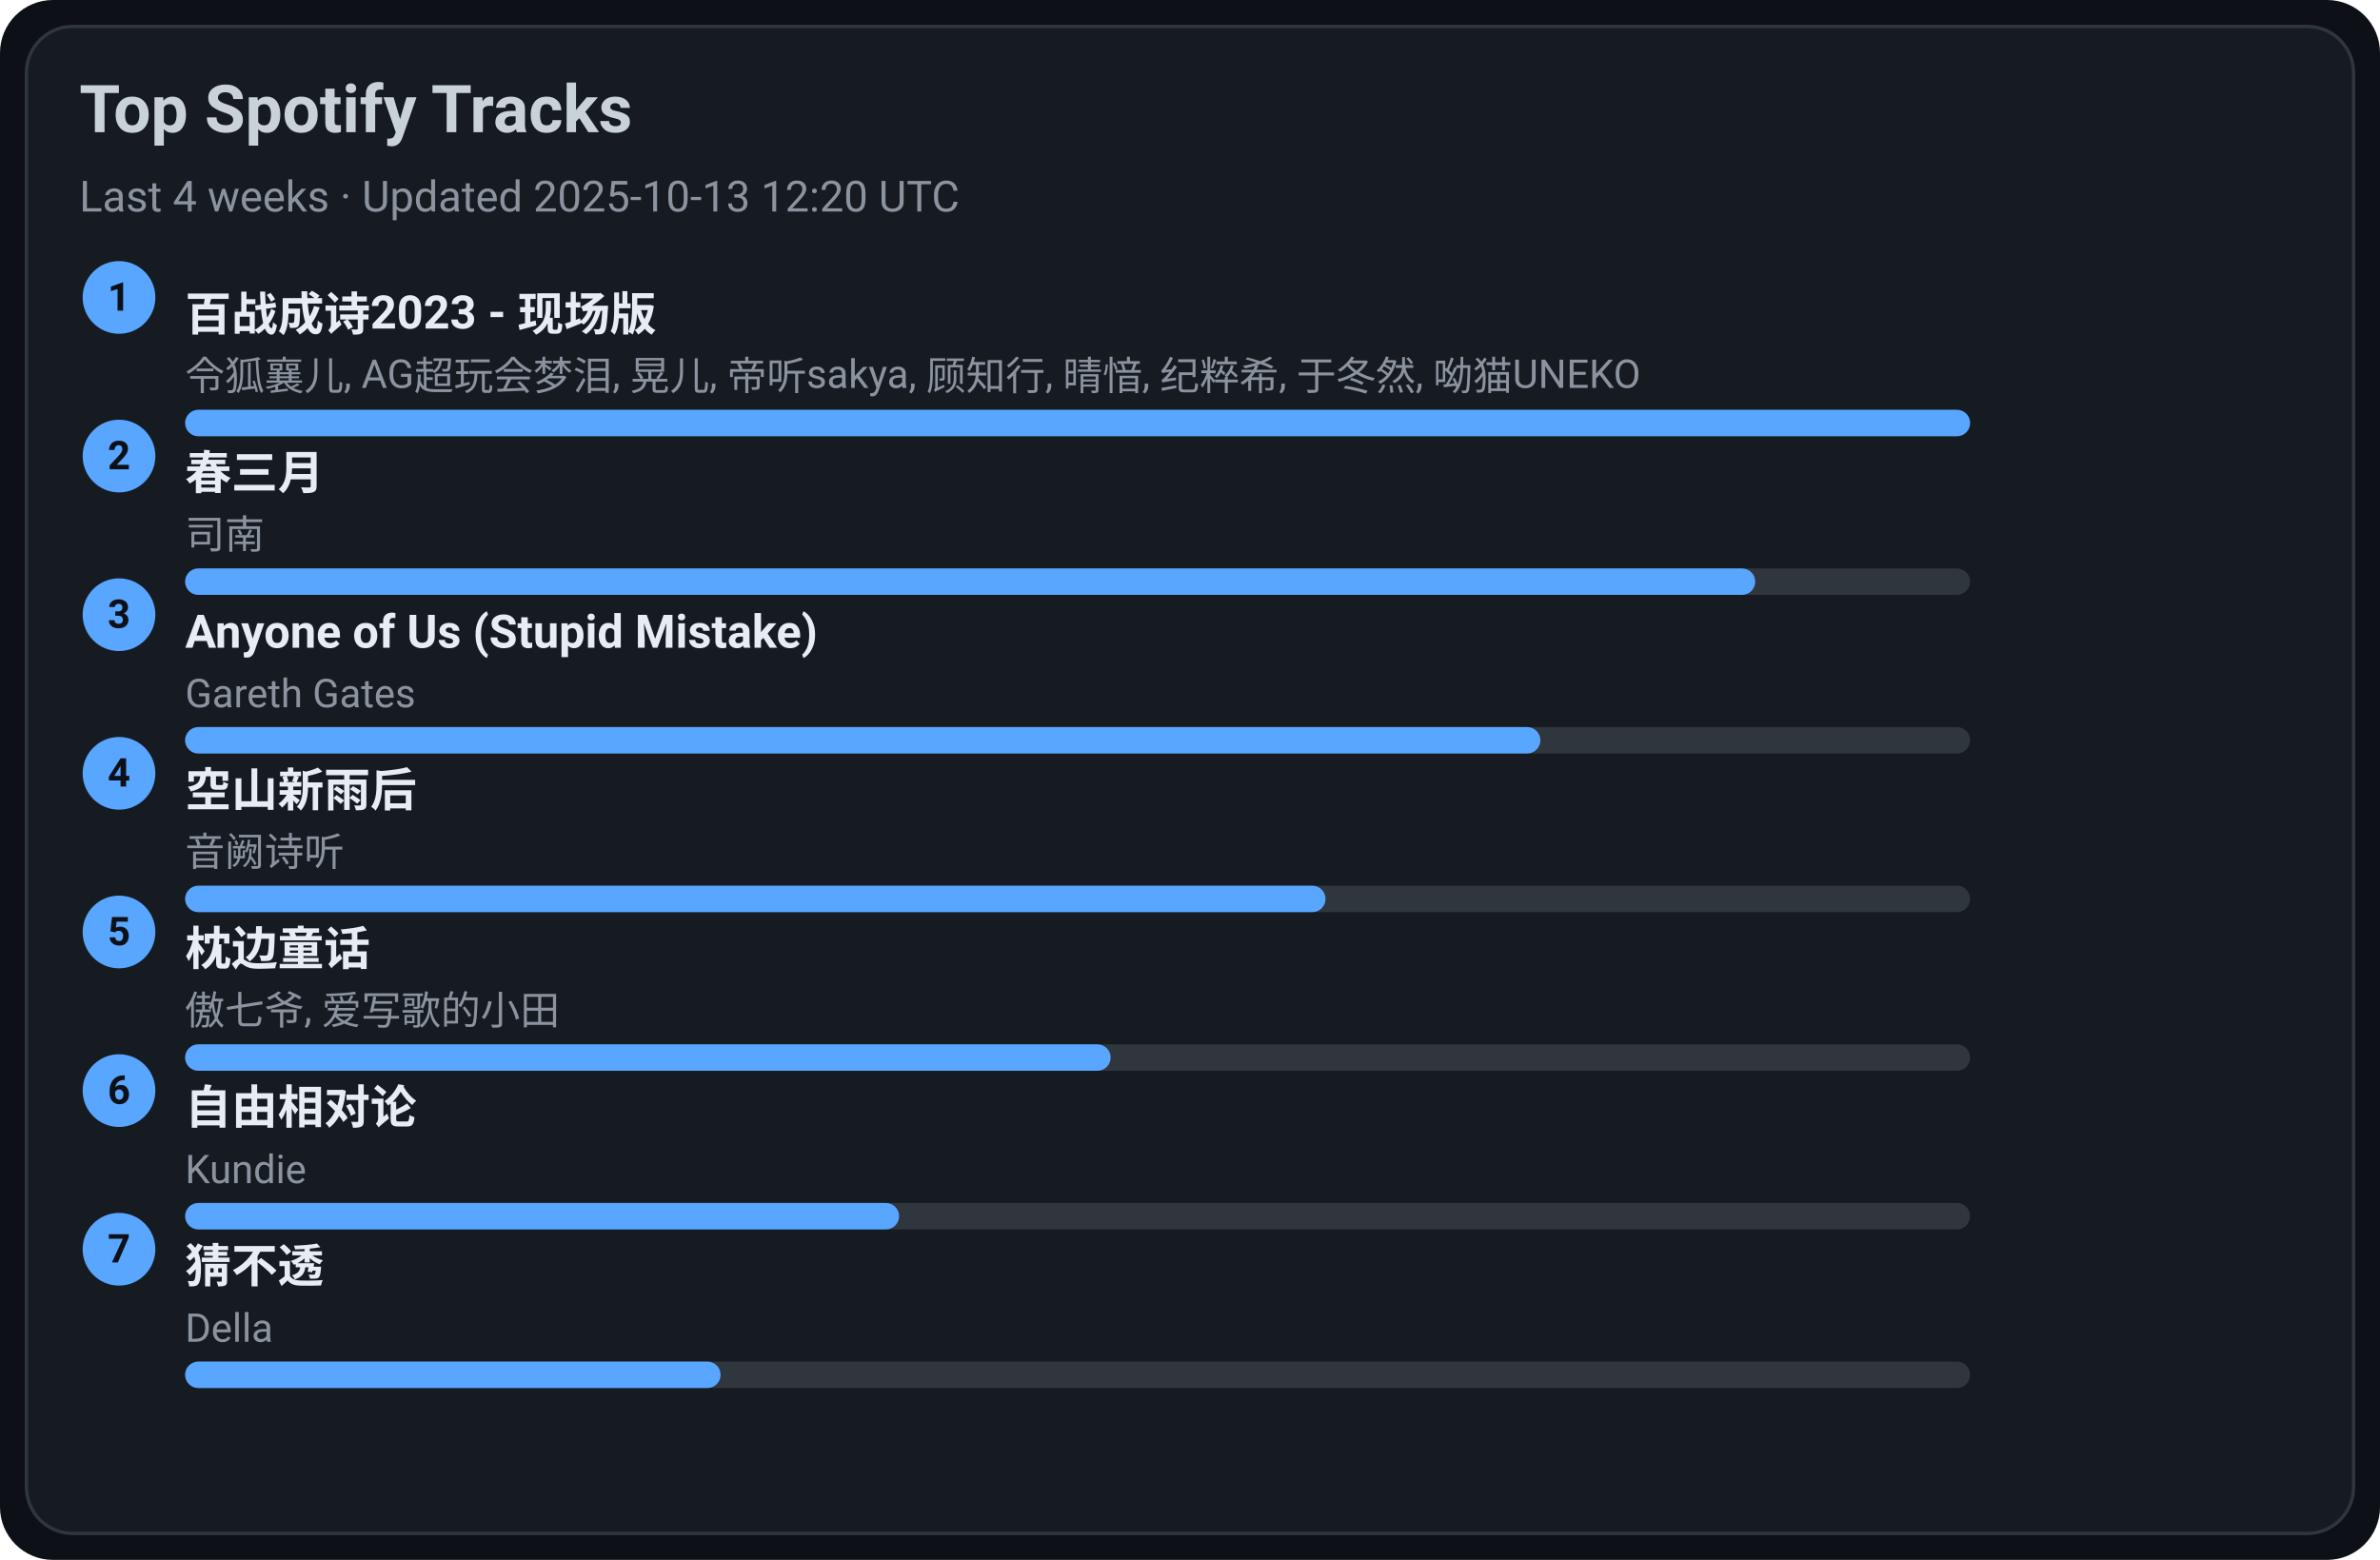
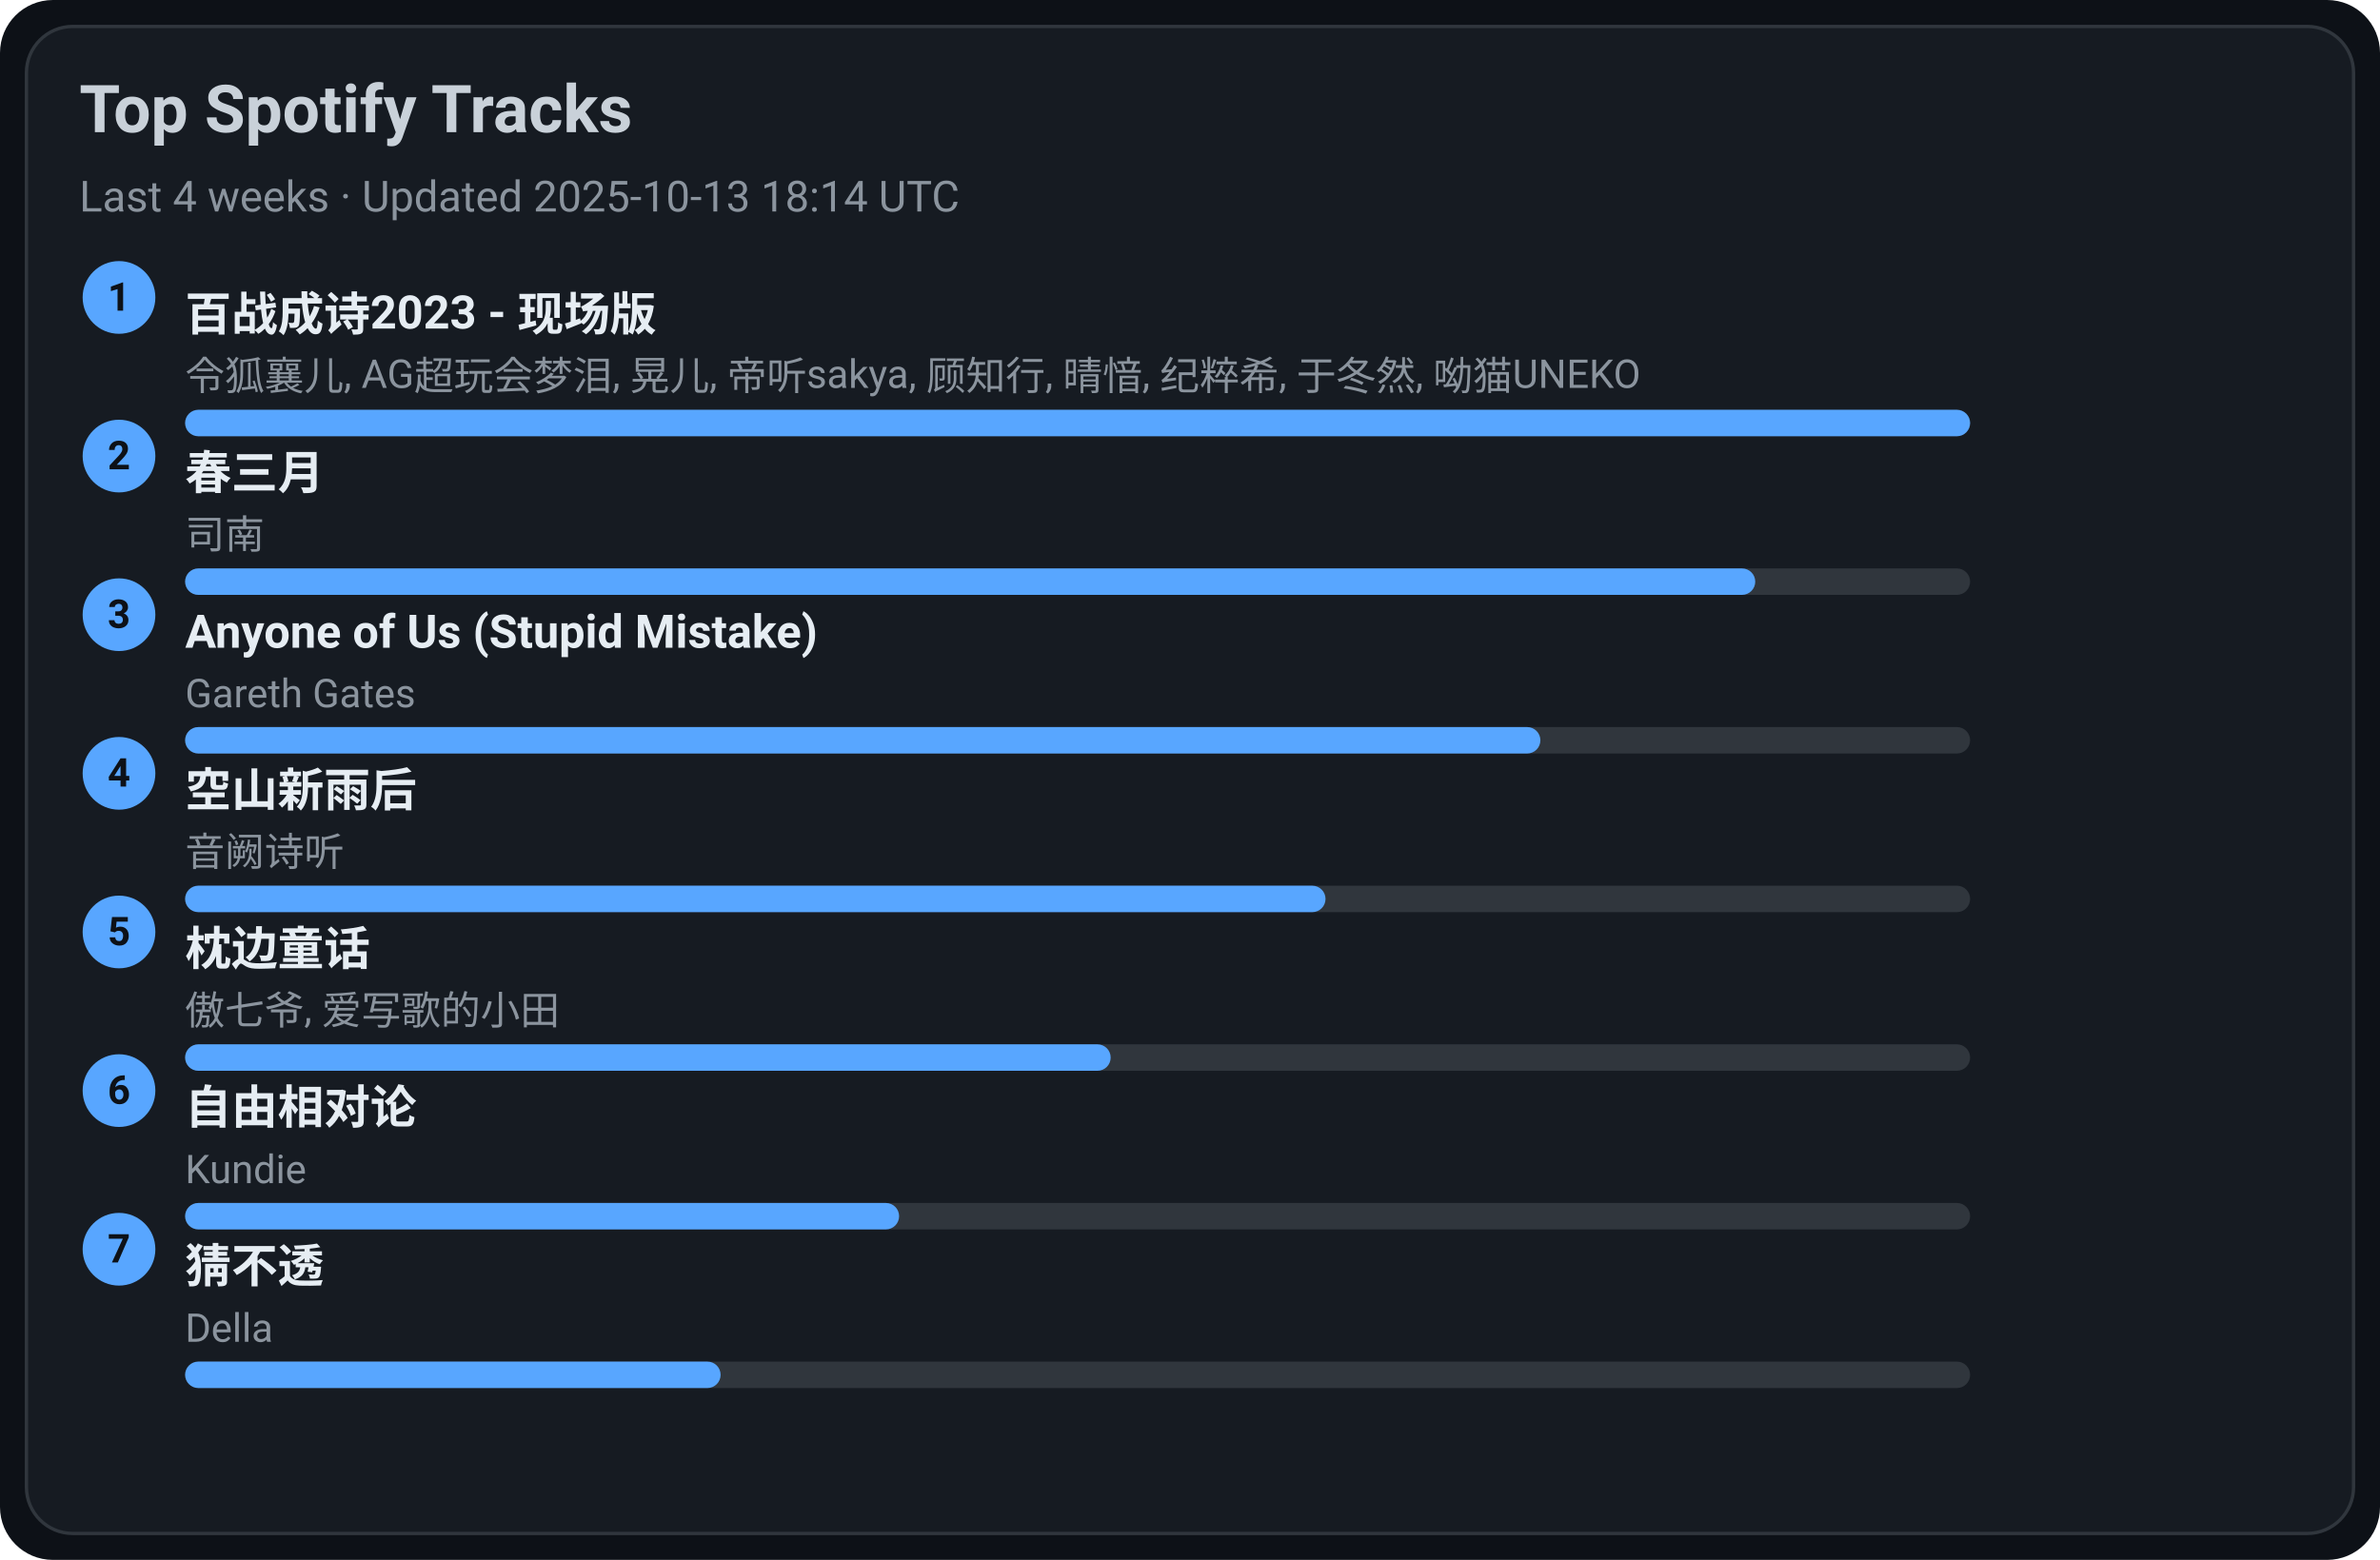
<svg xmlns="http://www.w3.org/2000/svg" width="720" height="472" viewBox="0 0 720 472">
  <style>text{font-family:-apple-system,BlinkMacSystemFont,Segoe UI,Roboto,Ubuntu,Helvetica Neue,Arial,Noto Sans,sans-serif}</style>
  <rect width="720" height="472" rx="16" fill="#0d1117" />
  <rect x="8" y="8" width="704" height="456" rx="14" fill="#161b22" stroke="#30363d" />
  <text x="24" y="40" font-size="20" fill="#c9d1d9" font-weight="600">Top Spotify Tracks</text>
-   <text x="24" y="64" font-size="13" fill="#8b949e">Last 4 weeks · Updated 2025-10-13 12:20 UTC</text>
+   <text x="24" y="64" font-size="13" fill="#8b949e">Last 4 weeks · Updated 2025-10-13 18:14 UTC</text>
  <circle cx="36" cy="90" r="11" fill="#58a6ff" />
  <text x="36" y="94" text-anchor="middle" font-size="12" fill="#0d1117" font-weight="700">1</text>
  <a href="https://open.spotify.com/track/2gttnS8fWnDwziLFt2TLEi" target="_blank" rel="noopener noreferrer">
    <text x="56" y="100" font-size="14" fill="#e6edf3" font-weight="600">百战成诗2023 - 现场版</text>
  </a>
  <text x="56" y="118" font-size="12" fill="#8b949e">令狐襄儿, AG超玩会梦泪, 晃儿, 帝听sakya, 顾知行, 晴愔, 纪粹希, 于冬然, 呦猫UNEKO</text>
  <rect x="56" y="124" width="540" height="8" rx="4" fill="#30363d" />
  <rect x="56" y="124" width="540" height="8" rx="4" fill="#58a6ff" />
  <circle cx="36" cy="138" r="11" fill="#58a6ff" />
  <text x="36" y="142" text-anchor="middle" font-size="12" fill="#0d1117" font-weight="700">2</text>
  <a href="https://open.spotify.com/track/5A9BOP4WTk2UayDlMb8w98" target="_blank" rel="noopener noreferrer">
    <text x="56" y="148" font-size="14" fill="#e6edf3" font-weight="600">春三月</text>
  </a>
  <text x="56" y="166" font-size="12" fill="#8b949e">司南</text>
  <rect x="56" y="172" width="540" height="8" rx="4" fill="#30363d" />
  <rect x="56" y="172" width="475" height="8" rx="4" fill="#58a6ff" />
  <circle cx="36" cy="186" r="11" fill="#58a6ff" />
  <text x="36" y="190" text-anchor="middle" font-size="12" fill="#0d1117" font-weight="700">3</text>
  <a href="https://open.spotify.com/track/7KZo8AI9F3Vnn3FXEYBL9f" target="_blank" rel="noopener noreferrer">
    <text x="56" y="196" font-size="14" fill="#e6edf3" font-weight="600">Anyone of Us (Stupid Mistake)</text>
  </a>
  <text x="56" y="214" font-size="12" fill="#8b949e">Gareth Gates</text>
  <rect x="56" y="220" width="540" height="8" rx="4" fill="#30363d" />
  <rect x="56" y="220" width="410" height="8" rx="4" fill="#58a6ff" />
  <circle cx="36" cy="234" r="11" fill="#58a6ff" />
  <text x="36" y="238" text-anchor="middle" font-size="12" fill="#0d1117" font-weight="700">4</text>
  <a href="https://open.spotify.com/track/7c1D58U8AIVOGlYzh5U6sk" target="_blank" rel="noopener noreferrer">
    <text x="56" y="244" font-size="14" fill="#e6edf3" font-weight="600">空山新雨后</text>
  </a>
  <text x="56" y="262" font-size="12" fill="#8b949e">音阙诗听</text>
  <rect x="56" y="268" width="540" height="8" rx="4" fill="#30363d" />
  <rect x="56" y="268" width="345" height="8" rx="4" fill="#58a6ff" />
  <circle cx="36" cy="282" r="11" fill="#58a6ff" />
  <text x="36" y="286" text-anchor="middle" font-size="12" fill="#0d1117" font-weight="700">5</text>
  <a href="https://open.spotify.com/track/3I8tlHNA9NM8dL0B23xGIY" target="_blank" rel="noopener noreferrer">
    <text x="56" y="292" font-size="14" fill="#e6edf3" font-weight="600">枕边童话</text>
  </a>
  <text x="56" y="310" font-size="12" fill="#8b949e">傲七爷, 爱写歌的小田</text>
  <rect x="56" y="316" width="540" height="8" rx="4" fill="#30363d" />
  <rect x="56" y="316" width="280" height="8" rx="4" fill="#58a6ff" />
  <circle cx="36" cy="330" r="11" fill="#58a6ff" />
  <text x="36" y="334" text-anchor="middle" font-size="12" fill="#0d1117" font-weight="700">6</text>
  <a href="https://open.spotify.com/track/1np2B0M4TkyE1xgpjG4dJn" target="_blank" rel="noopener noreferrer">
    <text x="56" y="340" font-size="14" fill="#e6edf3" font-weight="600">自由相对论</text>
  </a>
  <text x="56" y="358" font-size="12" fill="#8b949e">Kundie</text>
  <rect x="56" y="364" width="540" height="8" rx="4" fill="#30363d" />
  <rect x="56" y="364" width="216" height="8" rx="4" fill="#58a6ff" />
  <circle cx="36" cy="378" r="11" fill="#58a6ff" />
  <text x="36" y="382" text-anchor="middle" font-size="12" fill="#0d1117" font-weight="700">7</text>
  <a href="https://open.spotify.com/track/5FGzM47D9MUa0y7qb2D0Ix" target="_blank" rel="noopener noreferrer">
    <text x="56" y="388" font-size="14" fill="#e6edf3" font-weight="600">猜不透</text>
  </a>
  <text x="56" y="406" font-size="12" fill="#8b949e">Della</text>
  <rect x="56" y="412" width="540" height="8" rx="4" fill="#30363d" />
  <rect x="56" y="412" width="162" height="8" rx="4" fill="#58a6ff" />
</svg>
